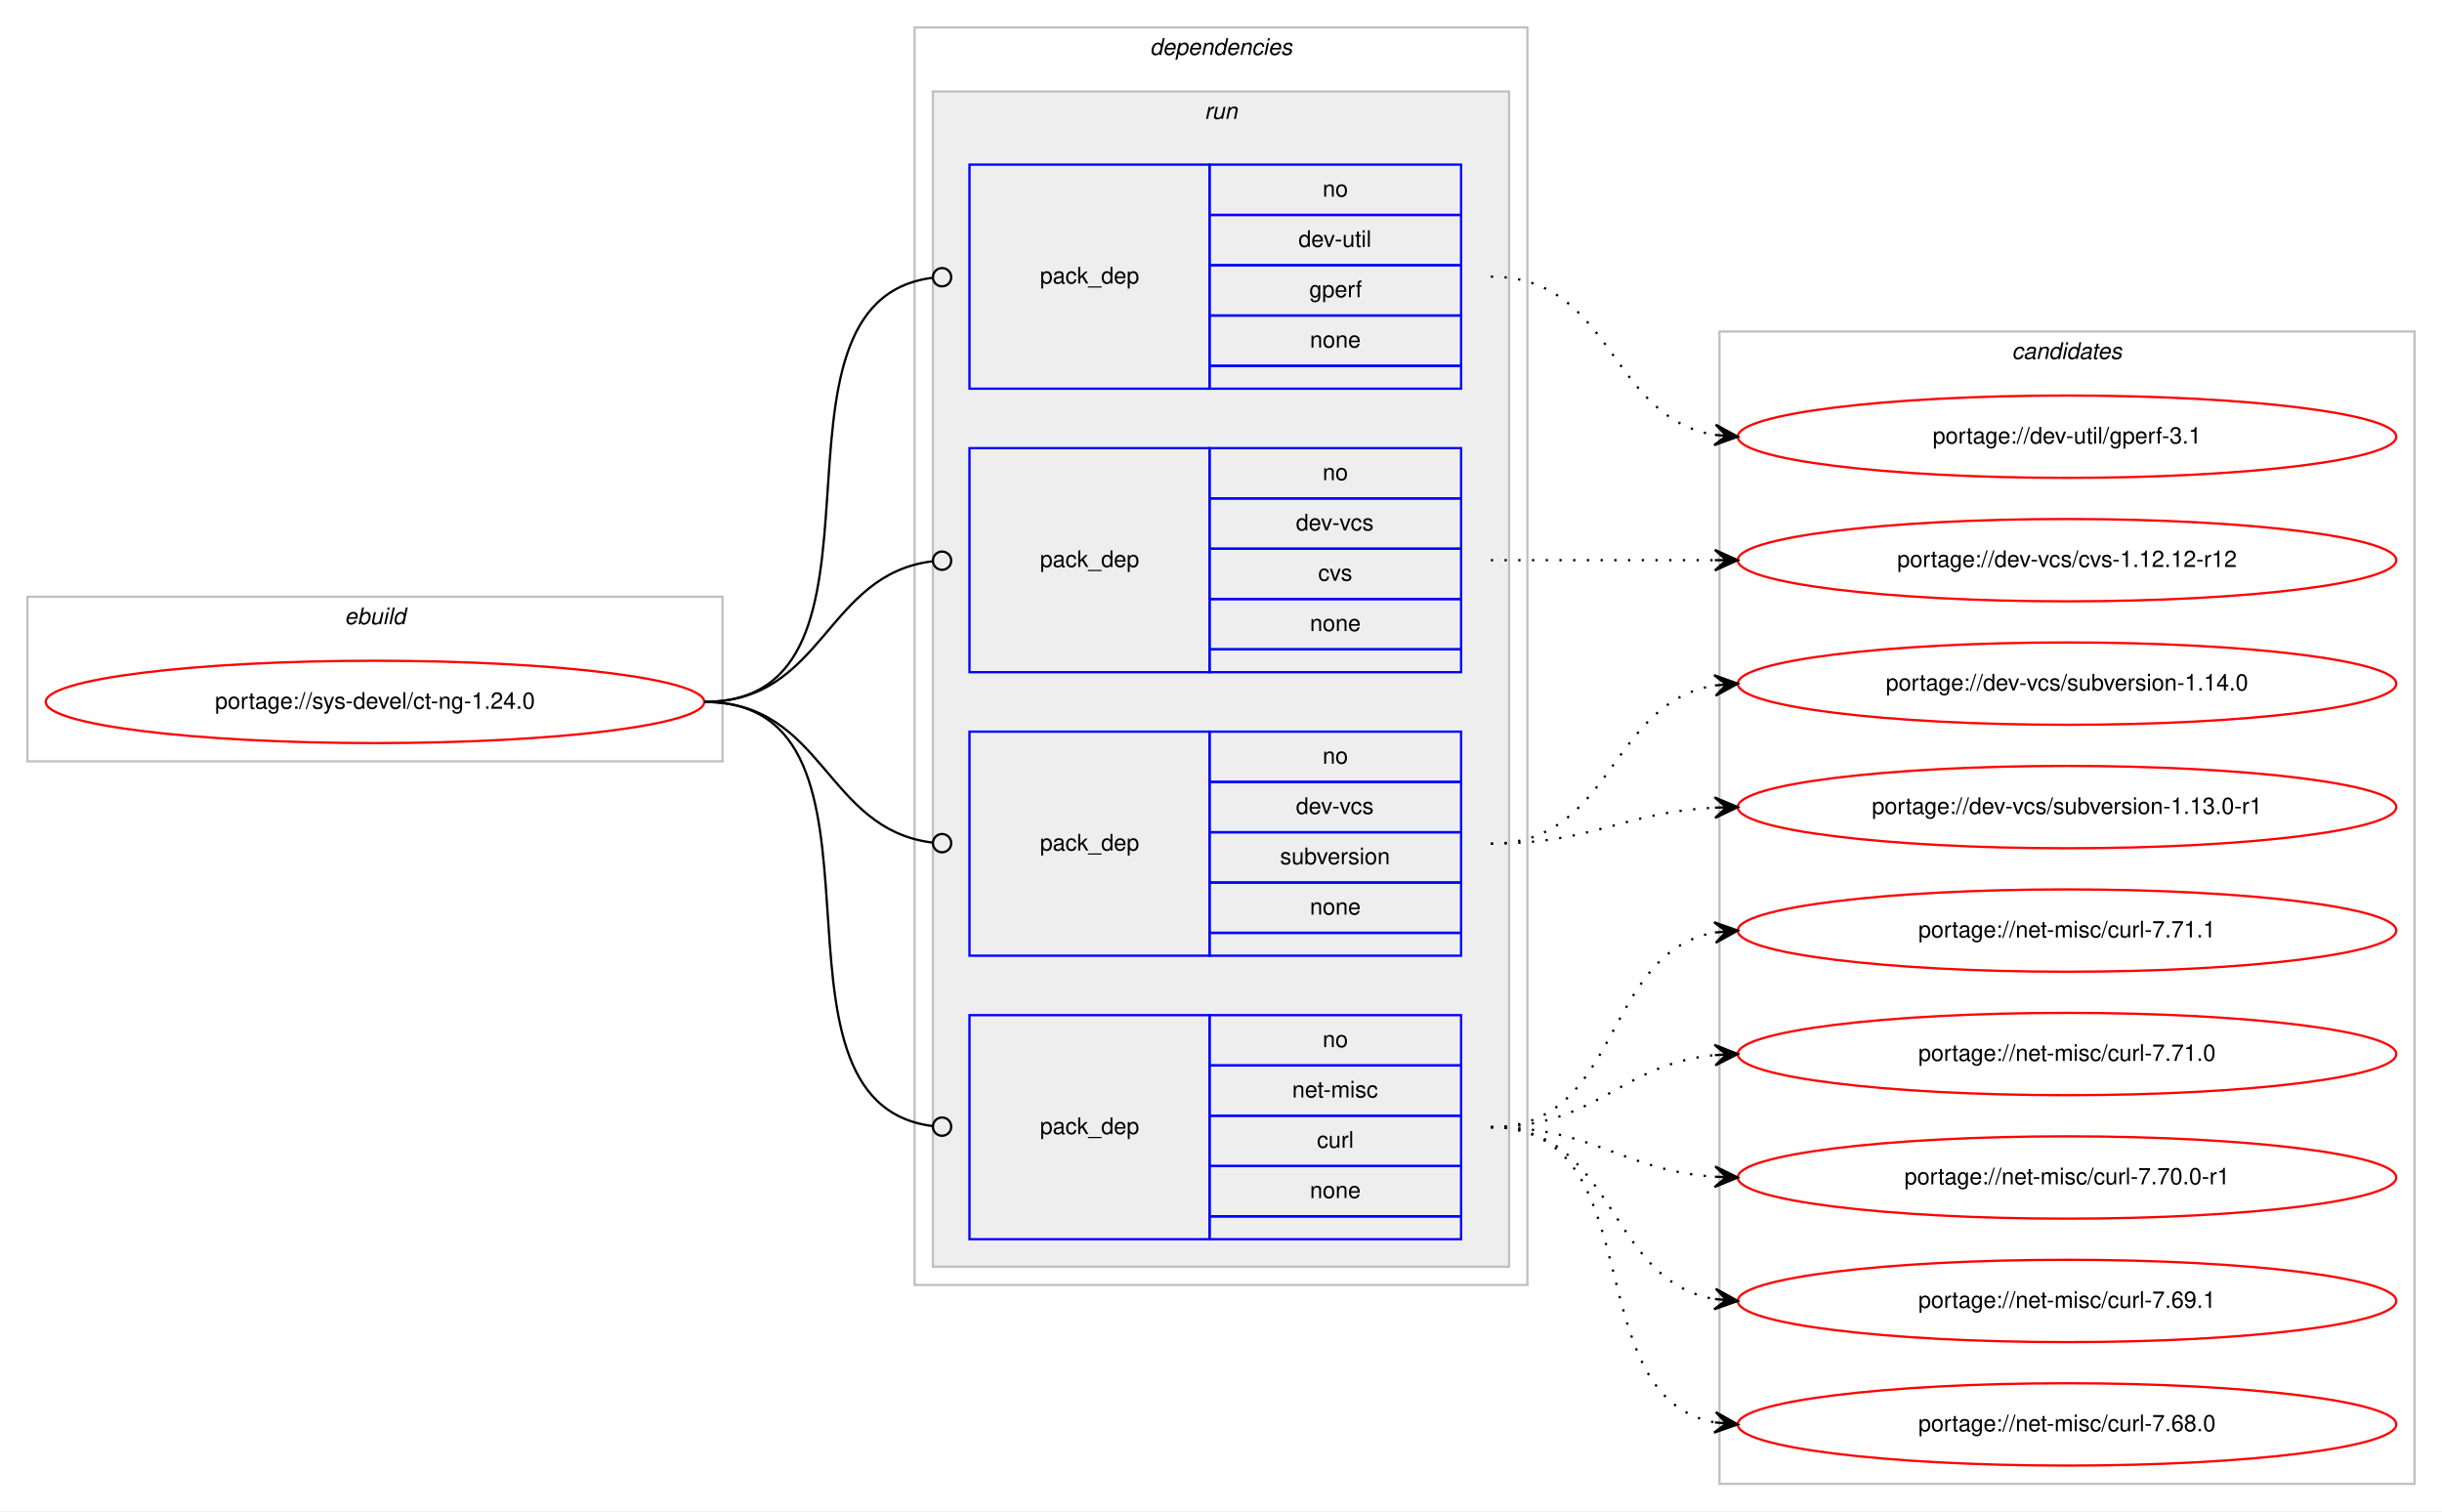
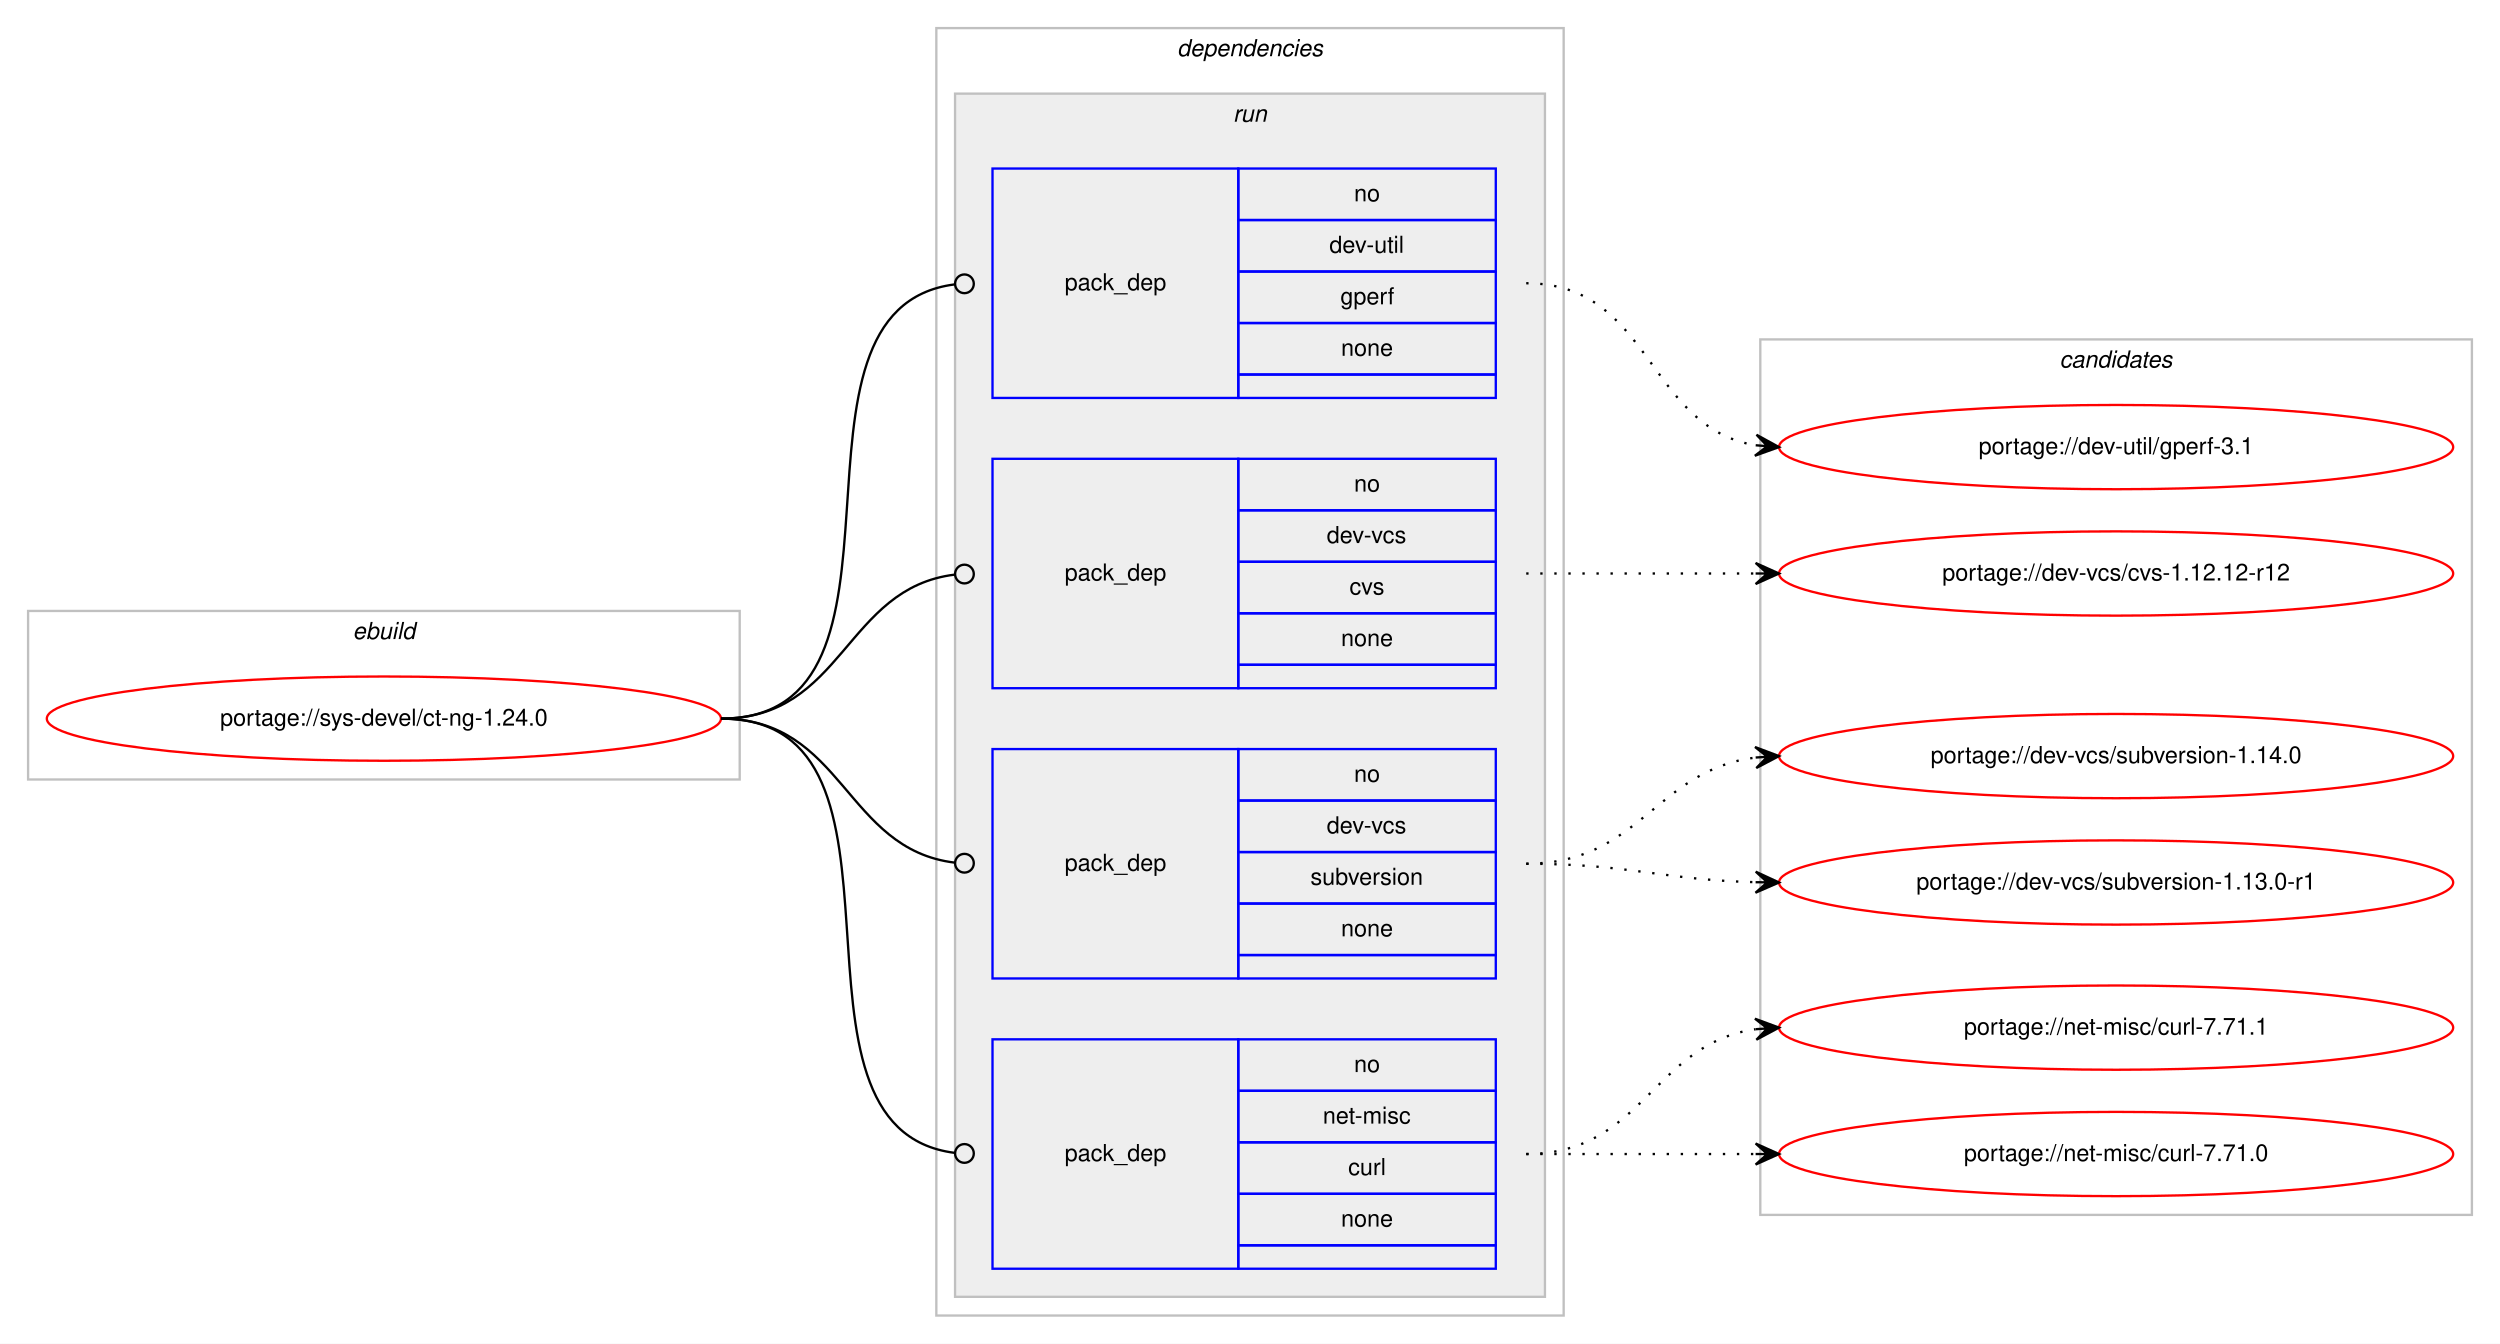
- <svg xmlns="http://www.w3.org/2000/svg" xmlns:xlink="http://www.w3.org/1999/xlink" width="1068pt" height="661pt" viewBox="0.00 0.00 1068.00 661.00">
-   <g id="graph0" class="graph" transform="scale(1 1) rotate(0) translate(4 657)">
-     <polygon fill="#ffffff" stroke="transparent" points="-4,4 -4,-657 1064,-657 1064,4 -4,4" />
+ <svg xmlns="http://www.w3.org/2000/svg" xmlns:xlink="http://www.w3.org/1999/xlink" width="1068pt" height="574pt" viewBox="0.00 0.00 1068.00 574.00">
+   <g id="graph0" class="graph" transform="scale(1 1) rotate(0) translate(4 570)">
+     <polygon fill="#ffffff" stroke="transparent" points="-4,4 -4,-570 1064,-570 1064,4 -4,4" />
    <g id="clust1" class="cluster">
-       <polygon fill="none" stroke="#c0c0c0" points="8,-324 8,-396 312,-396 312,-324 8,-324" />
-       <text text-anchor="start" x="146.663" y="-384" font-family="Helvetica,sans-Serif" font-style="italic" font-size="10.00" fill="#000000">ebuild</text>
+       <polygon fill="none" stroke="#c0c0c0" points="8,-237 8,-309 312,-309 312,-237 8,-237" />
+       <text text-anchor="start" x="146.663" y="-297" font-family="Helvetica,sans-Serif" font-style="italic" font-size="10.00" fill="#000000">ebuild</text>
    </g>
    <g id="clust2" class="cluster">
-       <polygon fill="none" stroke="#c0c0c0" points="396,-95 396,-645 664,-645 664,-95 396,-95" />
-       <text text-anchor="start" x="498.875" y="-633" font-family="Helvetica,sans-Serif" font-style="italic" font-size="10.00" fill="#000000">dependencies</text>
+       <polygon fill="none" stroke="#c0c0c0" points="396,-8 396,-558 664,-558 664,-8 396,-8" />
+       <text text-anchor="start" x="498.875" y="-546" font-family="Helvetica,sans-Serif" font-style="italic" font-size="10.00" fill="#000000">dependencies</text>
    </g>
    <g id="clust5" class="cluster">
-       <polygon fill="#eeeeee" stroke="#c0c0c0" points="404,-103 404,-617 656,-617 656,-103 404,-103" />
-       <text text-anchor="start" x="522.777" y="-605" font-family="Helvetica,sans-Serif" font-style="italic" font-size="10.00" fill="#000000">run</text>
+       <polygon fill="#eeeeee" stroke="#c0c0c0" points="404,-16 404,-530 656,-530 656,-16 404,-16" />
+       <text text-anchor="start" x="522.777" y="-518" font-family="Helvetica,sans-Serif" font-style="italic" font-size="10.00" fill="#000000">run</text>
    </g>
    <g id="clust10" class="cluster">
-       <polygon fill="none" stroke="#c0c0c0" points="748,-8 748,-512 1052,-512 1052,-8 748,-8" />
-       <text text-anchor="start" x="875.824" y="-500" font-family="Helvetica,sans-Serif" font-style="italic" font-size="10.00" fill="#000000">candidates</text>
+       <polygon fill="none" stroke="#c0c0c0" points="748,-51 748,-425 1052,-425 1052,-51 748,-51" />
+       <text text-anchor="start" x="875.824" y="-413" font-family="Helvetica,sans-Serif" font-style="italic" font-size="10.00" fill="#000000">candidates</text>
    </g>
    <g id="node1" class="node">
      <g id="a_node1">
        <a xlink:href="../sys-devel/ct-ng-1.24.0.svg" xlink:title="portage://sys-devel/ct-ng-1.24.0">
-           <ellipse fill="none" stroke="#ff0000" cx="160" cy="-350" rx="144" ry="18" />
-           <text text-anchor="middle" x="160" y="-347" font-family="Helvetica,sans-Serif" font-size="10.00" fill="#000000">portage://sys-devel/ct-ng-1.24.0</text>
+           <ellipse fill="none" stroke="#ff0000" cx="160" cy="-263" rx="144" ry="18" />
+           <text text-anchor="middle" x="160" y="-260" font-family="Helvetica,sans-Serif" font-size="10.00" fill="#000000">portage://sys-devel/ct-ng-1.24.0</text>
        </a>
      </g>
    </g>
    <g id="node2" class="node">
-       <polygon fill="none" stroke="#0000ff" points="420,-487 420,-585 525,-585 525,-487 420,-487" />
-       <text text-anchor="start" x="450.823" y="-533" font-family="Helvetica,sans-Serif" font-size="10.00" fill="#000000">pack_dep</text>
-       <polygon fill="none" stroke="#0000ff" points="525,-563 525,-585 635,-585 635,-563 525,-563" />
-       <text text-anchor="start" x="574.441" y="-571" font-family="Helvetica,sans-Serif" font-size="10.00" fill="#000000">no</text>
-       <polygon fill="none" stroke="#0000ff" points="525,-541 525,-563 635,-563 635,-541 525,-541" />
-       <text text-anchor="start" x="563.889" y="-549" font-family="Helvetica,sans-Serif" font-size="10.00" fill="#000000">dev-util</text>
-       <polygon fill="none" stroke="#0000ff" points="525,-519 525,-541 635,-541 635,-519 525,-519" />
-       <text text-anchor="start" x="568.607" y="-527" font-family="Helvetica,sans-Serif" font-size="10.00" fill="#000000">gperf</text>
-       <polygon fill="none" stroke="#0000ff" points="525,-497 525,-519 635,-519 635,-497 525,-497" />
-       <text text-anchor="start" x="568.882" y="-505" font-family="Helvetica,sans-Serif" font-size="10.00" fill="#000000">none</text>
-       <polygon fill="none" stroke="#0000ff" points="525,-487 525,-497 635,-497 635,-487 525,-487" />
+       <polygon fill="none" stroke="#0000ff" points="420,-400 420,-498 525,-498 525,-400 420,-400" />
+       <text text-anchor="start" x="450.823" y="-446" font-family="Helvetica,sans-Serif" font-size="10.00" fill="#000000">pack_dep</text>
+       <polygon fill="none" stroke="#0000ff" points="525,-476 525,-498 635,-498 635,-476 525,-476" />
+       <text text-anchor="start" x="574.441" y="-484" font-family="Helvetica,sans-Serif" font-size="10.00" fill="#000000">no</text>
+       <polygon fill="none" stroke="#0000ff" points="525,-454 525,-476 635,-476 635,-454 525,-454" />
+       <text text-anchor="start" x="563.889" y="-462" font-family="Helvetica,sans-Serif" font-size="10.00" fill="#000000">dev-util</text>
+       <polygon fill="none" stroke="#0000ff" points="525,-432 525,-454 635,-454 635,-432 525,-432" />
+       <text text-anchor="start" x="568.607" y="-440" font-family="Helvetica,sans-Serif" font-size="10.00" fill="#000000">gperf</text>
+       <polygon fill="none" stroke="#0000ff" points="525,-410 525,-432 635,-432 635,-410 525,-410" />
+       <text text-anchor="start" x="568.882" y="-418" font-family="Helvetica,sans-Serif" font-size="10.00" fill="#000000">none</text>
+       <polygon fill="none" stroke="#0000ff" points="525,-400 525,-410 635,-410 635,-400 525,-400" />
    </g>
    <g id="edge1" class="edge">
-       <path fill="none" stroke="#000000" d="M304,-350C396.698,-350 321.281,-524.909 403.8,-535.499" />
-       <ellipse fill="none" stroke="#000000" cx="408.007" cy="-535.756" rx="4" ry="4" />
+       <path fill="none" stroke="#000000" d="M304,-263C396.698,-263 321.281,-437.909 403.8,-448.499" />
+       <ellipse fill="none" stroke="#000000" cx="408.007" cy="-448.756" rx="4" ry="4" />
    </g>
    <g id="node3" class="node">
-       <polygon fill="none" stroke="#0000ff" points="420,-363 420,-461 525,-461 525,-363 420,-363" />
-       <text text-anchor="start" x="450.823" y="-409" font-family="Helvetica,sans-Serif" font-size="10.00" fill="#000000">pack_dep</text>
-       <polygon fill="none" stroke="#0000ff" points="525,-439 525,-461 635,-461 635,-439 525,-439" />
-       <text text-anchor="start" x="574.441" y="-447" font-family="Helvetica,sans-Serif" font-size="10.00" fill="#000000">no</text>
-       <polygon fill="none" stroke="#0000ff" points="525,-417 525,-439 635,-439 635,-417 525,-417" />
-       <text text-anchor="start" x="562.777" y="-425" font-family="Helvetica,sans-Serif" font-size="10.00" fill="#000000">dev-vcs</text>
-       <polygon fill="none" stroke="#0000ff" points="525,-395 525,-417 635,-417 635,-395 525,-395" />
-       <text text-anchor="start" x="572.5" y="-403" font-family="Helvetica,sans-Serif" font-size="10.00" fill="#000000">cvs</text>
-       <polygon fill="none" stroke="#0000ff" points="525,-373 525,-395 635,-395 635,-373 525,-373" />
-       <text text-anchor="start" x="568.882" y="-381" font-family="Helvetica,sans-Serif" font-size="10.00" fill="#000000">none</text>
-       <polygon fill="none" stroke="#0000ff" points="525,-363 525,-373 635,-373 635,-363 525,-363" />
+       <polygon fill="none" stroke="#0000ff" points="420,-276 420,-374 525,-374 525,-276 420,-276" />
+       <text text-anchor="start" x="450.823" y="-322" font-family="Helvetica,sans-Serif" font-size="10.00" fill="#000000">pack_dep</text>
+       <polygon fill="none" stroke="#0000ff" points="525,-352 525,-374 635,-374 635,-352 525,-352" />
+       <text text-anchor="start" x="574.441" y="-360" font-family="Helvetica,sans-Serif" font-size="10.00" fill="#000000">no</text>
+       <polygon fill="none" stroke="#0000ff" points="525,-330 525,-352 635,-352 635,-330 525,-330" />
+       <text text-anchor="start" x="562.777" y="-338" font-family="Helvetica,sans-Serif" font-size="10.00" fill="#000000">dev-vcs</text>
+       <polygon fill="none" stroke="#0000ff" points="525,-308 525,-330 635,-330 635,-308 525,-308" />
+       <text text-anchor="start" x="572.5" y="-316" font-family="Helvetica,sans-Serif" font-size="10.00" fill="#000000">cvs</text>
+       <polygon fill="none" stroke="#0000ff" points="525,-286 525,-308 635,-308 635,-286 525,-286" />
+       <text text-anchor="start" x="568.882" y="-294" font-family="Helvetica,sans-Serif" font-size="10.00" fill="#000000">none</text>
+       <polygon fill="none" stroke="#0000ff" points="525,-276 525,-286 635,-286 635,-276 525,-276" />
    </g>
    <g id="edge2" class="edge">
-       <path fill="none" stroke="#000000" d="M304,-350C356.537,-350 356.777,-405.863 404.002,-411.537" />
-       <ellipse fill="none" stroke="#000000" cx="408.007" cy="-411.769" rx="4" ry="4" />
+       <path fill="none" stroke="#000000" d="M304,-263C356.537,-263 356.777,-318.863 404.002,-324.537" />
+       <ellipse fill="none" stroke="#000000" cx="408.007" cy="-324.769" rx="4" ry="4" />
    </g>
    <g id="node4" class="node">
-       <polygon fill="none" stroke="#0000ff" points="420,-239 420,-337 525,-337 525,-239 420,-239" />
-       <text text-anchor="start" x="450.823" y="-285" font-family="Helvetica,sans-Serif" font-size="10.00" fill="#000000">pack_dep</text>
-       <polygon fill="none" stroke="#0000ff" points="525,-315 525,-337 635,-337 635,-315 525,-315" />
-       <text text-anchor="start" x="574.441" y="-323" font-family="Helvetica,sans-Serif" font-size="10.00" fill="#000000">no</text>
-       <polygon fill="none" stroke="#0000ff" points="525,-293 525,-315 635,-315 635,-293 525,-293" />
-       <text text-anchor="start" x="562.777" y="-301" font-family="Helvetica,sans-Serif" font-size="10.00" fill="#000000">dev-vcs</text>
-       <polygon fill="none" stroke="#0000ff" points="525,-271 525,-293 635,-293 635,-271 525,-271" />
-       <text text-anchor="start" x="555.828" y="-279" font-family="Helvetica,sans-Serif" font-size="10.00" fill="#000000">subversion</text>
-       <polygon fill="none" stroke="#0000ff" points="525,-249 525,-271 635,-271 635,-249 525,-249" />
-       <text text-anchor="start" x="568.882" y="-257" font-family="Helvetica,sans-Serif" font-size="10.00" fill="#000000">none</text>
-       <polygon fill="none" stroke="#0000ff" points="525,-239 525,-249 635,-249 635,-239 525,-239" />
+       <polygon fill="none" stroke="#0000ff" points="420,-152 420,-250 525,-250 525,-152 420,-152" />
+       <text text-anchor="start" x="450.823" y="-198" font-family="Helvetica,sans-Serif" font-size="10.00" fill="#000000">pack_dep</text>
+       <polygon fill="none" stroke="#0000ff" points="525,-228 525,-250 635,-250 635,-228 525,-228" />
+       <text text-anchor="start" x="574.441" y="-236" font-family="Helvetica,sans-Serif" font-size="10.00" fill="#000000">no</text>
+       <polygon fill="none" stroke="#0000ff" points="525,-206 525,-228 635,-228 635,-206 525,-206" />
+       <text text-anchor="start" x="562.777" y="-214" font-family="Helvetica,sans-Serif" font-size="10.00" fill="#000000">dev-vcs</text>
+       <polygon fill="none" stroke="#0000ff" points="525,-184 525,-206 635,-206 635,-184 525,-184" />
+       <text text-anchor="start" x="555.828" y="-192" font-family="Helvetica,sans-Serif" font-size="10.00" fill="#000000">subversion</text>
+       <polygon fill="none" stroke="#0000ff" points="525,-162 525,-184 635,-184 635,-162 525,-162" />
+       <text text-anchor="start" x="568.882" y="-170" font-family="Helvetica,sans-Serif" font-size="10.00" fill="#000000">none</text>
+       <polygon fill="none" stroke="#0000ff" points="525,-152 525,-162 635,-162 635,-152 525,-152" />
    </g>
    <g id="edge3" class="edge">
-       <path fill="none" stroke="#000000" d="M304,-350C356.537,-350 356.777,-294.137 404.002,-288.463" />
-       <ellipse fill="none" stroke="#000000" cx="408.007" cy="-288.231" rx="4" ry="4" />
+       <path fill="none" stroke="#000000" d="M304,-263C356.537,-263 356.777,-207.137 404.002,-201.463" />
+       <ellipse fill="none" stroke="#000000" cx="408.007" cy="-201.231" rx="4" ry="4" />
    </g>
    <g id="node5" class="node">
-       <polygon fill="none" stroke="#0000ff" points="420,-115 420,-213 525,-213 525,-115 420,-115" />
-       <text text-anchor="start" x="450.823" y="-161" font-family="Helvetica,sans-Serif" font-size="10.00" fill="#000000">pack_dep</text>
-       <polygon fill="none" stroke="#0000ff" points="525,-191 525,-213 635,-213 635,-191 525,-191" />
-       <text text-anchor="start" x="574.441" y="-199" font-family="Helvetica,sans-Serif" font-size="10.00" fill="#000000">no</text>
-       <polygon fill="none" stroke="#0000ff" points="525,-169 525,-191 635,-191 635,-169 525,-169" />
-       <text text-anchor="start" x="561.113" y="-177" font-family="Helvetica,sans-Serif" font-size="10.00" fill="#000000">net-misc</text>
-       <polygon fill="none" stroke="#0000ff" points="525,-147 525,-169 635,-169 635,-147 525,-147" />
-       <text text-anchor="start" x="571.947" y="-155" font-family="Helvetica,sans-Serif" font-size="10.00" fill="#000000">curl</text>
-       <polygon fill="none" stroke="#0000ff" points="525,-125 525,-147 635,-147 635,-125 525,-125" />
-       <text text-anchor="start" x="568.882" y="-133" font-family="Helvetica,sans-Serif" font-size="10.00" fill="#000000">none</text>
-       <polygon fill="none" stroke="#0000ff" points="525,-115 525,-125 635,-125 635,-115 525,-115" />
+       <polygon fill="none" stroke="#0000ff" points="420,-28 420,-126 525,-126 525,-28 420,-28" />
+       <text text-anchor="start" x="450.823" y="-74" font-family="Helvetica,sans-Serif" font-size="10.00" fill="#000000">pack_dep</text>
+       <polygon fill="none" stroke="#0000ff" points="525,-104 525,-126 635,-126 635,-104 525,-104" />
+       <text text-anchor="start" x="574.441" y="-112" font-family="Helvetica,sans-Serif" font-size="10.00" fill="#000000">no</text>
+       <polygon fill="none" stroke="#0000ff" points="525,-82 525,-104 635,-104 635,-82 525,-82" />
+       <text text-anchor="start" x="561.113" y="-90" font-family="Helvetica,sans-Serif" font-size="10.00" fill="#000000">net-misc</text>
+       <polygon fill="none" stroke="#0000ff" points="525,-60 525,-82 635,-82 635,-60 525,-60" />
+       <text text-anchor="start" x="571.947" y="-68" font-family="Helvetica,sans-Serif" font-size="10.00" fill="#000000">curl</text>
+       <polygon fill="none" stroke="#0000ff" points="525,-38 525,-60 635,-60 635,-38 525,-38" />
+       <text text-anchor="start" x="568.882" y="-46" font-family="Helvetica,sans-Serif" font-size="10.00" fill="#000000">none</text>
+       <polygon fill="none" stroke="#0000ff" points="525,-28 525,-38 635,-38 635,-28 525,-28" />
    </g>
    <g id="edge4" class="edge">
-       <path fill="none" stroke="#000000" d="M304,-350C396.698,-350 321.281,-175.091 403.8,-164.501" />
-       <ellipse fill="none" stroke="#000000" cx="408.007" cy="-164.244" rx="4" ry="4" />
+       <path fill="none" stroke="#000000" d="M304,-263C396.698,-263 321.281,-88.091 403.8,-77.501" />
+       <ellipse fill="none" stroke="#000000" cx="408.007" cy="-77.244" rx="4" ry="4" />
    </g>
    <g id="node6" class="node">
      <g id="a_node6">
        <a xlink:href="../dev-util/gperf-3.1.svg" xlink:title="portage://dev-util/gperf-3.1">
-           <ellipse fill="none" stroke="#ff0000" cx="900" cy="-466" rx="144" ry="18" />
-           <text text-anchor="middle" x="900" y="-463" font-family="Helvetica,sans-Serif" font-size="10.00" fill="#000000">portage://dev-util/gperf-3.1</text>
+           <ellipse fill="none" stroke="#ff0000" cx="900" cy="-379" rx="144" ry="18" />
+           <text text-anchor="middle" x="900" y="-376" font-family="Helvetica,sans-Serif" font-size="10.00" fill="#000000">portage://dev-util/gperf-3.1</text>
        </a>
      </g>
    </g>
    <g id="edge5" class="edge">
-       <path fill="none" stroke="#000000" stroke-dasharray="1,5" d="M648,-536C701.625,-536 699.351,-474.477 745.989,-466.786" />
-       <polygon fill="#000000" stroke="#000000" points="756,-466 746.383,-471.269 751.015,-466.392 746.031,-466.783 746.031,-466.783 746.031,-466.783 751.015,-466.392 745.678,-462.297 756,-466 756,-466" />
+       <path fill="none" stroke="#000000" stroke-dasharray="1,5" d="M648,-449C701.625,-449 699.351,-387.477 745.989,-379.786" />
+       <polygon fill="#000000" stroke="#000000" points="756,-379 746.383,-384.269 751.015,-379.392 746.031,-379.783 746.031,-379.783 746.031,-379.783 751.015,-379.392 745.678,-375.297 756,-379 756,-379" />
    </g>
    <g id="node7" class="node">
      <g id="a_node7">
        <a xlink:href="../dev-vcs/cvs-1.12.12-r12.svg" xlink:title="portage://dev-vcs/cvs-1.12.12-r12">
-           <ellipse fill="none" stroke="#ff0000" cx="900" cy="-412" rx="144" ry="18" />
-           <text text-anchor="middle" x="900" y="-409" font-family="Helvetica,sans-Serif" font-size="10.00" fill="#000000">portage://dev-vcs/cvs-1.12.12-r12</text>
+           <ellipse fill="none" stroke="#ff0000" cx="900" cy="-325" rx="144" ry="18" />
+           <text text-anchor="middle" x="900" y="-322" font-family="Helvetica,sans-Serif" font-size="10.00" fill="#000000">portage://dev-vcs/cvs-1.12.12-r12</text>
        </a>
      </g>
    </g>
    <g id="edge6" class="edge">
-       <path fill="none" stroke="#000000" stroke-dasharray="1,5" d="M648,-412C692.438,-412 706.02,-412 745.878,-412" />
-       <polygon fill="#000000" stroke="#000000" points="756,-412 746,-416.5 751,-412 746,-412 746,-412 746,-412 751,-412 746,-407.5 756,-412 756,-412" />
+       <path fill="none" stroke="#000000" stroke-dasharray="1,5" d="M648,-325C692.438,-325 706.02,-325 745.878,-325" />
+       <polygon fill="#000000" stroke="#000000" points="756,-325 746,-329.5 751,-325 746,-325 746,-325 746,-325 751,-325 746,-320.5 756,-325 756,-325" />
    </g>
    <g id="node8" class="node">
      <g id="a_node8">
        <a xlink:href="../dev-vcs/subversion-1.14.0.svg" xlink:title="portage://dev-vcs/subversion-1.14.0">
-           <ellipse fill="none" stroke="#ff0000" cx="900" cy="-358" rx="144" ry="18" />
-           <text text-anchor="middle" x="900" y="-355" font-family="Helvetica,sans-Serif" font-size="10.00" fill="#000000">portage://dev-vcs/subversion-1.14.0</text>
+           <ellipse fill="none" stroke="#ff0000" cx="900" cy="-247" rx="144" ry="18" />
+           <text text-anchor="middle" x="900" y="-244" font-family="Helvetica,sans-Serif" font-size="10.00" fill="#000000">portage://dev-vcs/subversion-1.14.0</text>
        </a>
      </g>
    </g>
    <g id="edge7" class="edge">
-       <path fill="none" stroke="#000000" stroke-dasharray="1,5" d="M648,-288C701.625,-288 699.351,-349.523 745.989,-357.214" />
-       <polygon fill="#000000" stroke="#000000" points="756,-358 745.678,-361.703 751.015,-357.608 746.031,-357.217 746.031,-357.217 746.031,-357.217 751.015,-357.608 746.383,-352.731 756,-358 756,-358" />
+       <path fill="none" stroke="#000000" stroke-dasharray="1,5" d="M648,-201C696.606,-201 703.101,-240.926 745.95,-246.385" />
+       <polygon fill="#000000" stroke="#000000" points="756,-247 745.744,-250.88 751.009,-246.694 746.019,-246.389 746.019,-246.389 746.019,-246.389 751.009,-246.694 746.294,-241.897 756,-247 756,-247" />
    </g>
    <g id="node9" class="node">
      <g id="a_node9">
        <a xlink:href="../dev-vcs/subversion-1.13.0-r1.svg" xlink:title="portage://dev-vcs/subversion-1.13.0-r1">
-           <ellipse fill="none" stroke="#ff0000" cx="900" cy="-304" rx="144" ry="18" />
-           <text text-anchor="middle" x="900" y="-301" font-family="Helvetica,sans-Serif" font-size="10.00" fill="#000000">portage://dev-vcs/subversion-1.13.0-r1</text>
+           <ellipse fill="none" stroke="#ff0000" cx="900" cy="-193" rx="144" ry="18" />
+           <text text-anchor="middle" x="900" y="-190" font-family="Helvetica,sans-Serif" font-size="10.00" fill="#000000">portage://dev-vcs/subversion-1.13.0-r1</text>
        </a>
      </g>
    </g>
    <g id="edge8" class="edge">
-       <path fill="none" stroke="#000000" stroke-dasharray="1,5" d="M648,-288C692.923,-288 705.643,-301.713 745.786,-303.749" />
-       <polygon fill="#000000" stroke="#000000" points="756,-304 745.892,-308.253 751.001,-303.877 746.003,-303.754 746.003,-303.754 746.003,-303.754 751.001,-303.877 746.114,-299.255 756,-304 756,-304" />
+       <path fill="none" stroke="#000000" stroke-dasharray="1,5" d="M648,-201C692.559,-201 705.926,-194.143 745.855,-193.126" />
+       <polygon fill="#000000" stroke="#000000" points="756,-193 746.057,-197.624 751,-193.062 746.001,-193.124 746.001,-193.124 746.001,-193.124 751,-193.062 745.945,-188.624 756,-193 756,-193" />
    </g>
    <g id="node10" class="node">
      <g id="a_node10">
        <a xlink:href="../net-misc/curl-7.71.1.svg" xlink:title="portage://net-misc/curl-7.71.1">
-           <ellipse fill="none" stroke="#ff0000" cx="900" cy="-250" rx="144" ry="18" />
-           <text text-anchor="middle" x="900" y="-247" font-family="Helvetica,sans-Serif" font-size="10.00" fill="#000000">portage://net-misc/curl-7.71.1</text>
+           <ellipse fill="none" stroke="#ff0000" cx="900" cy="-131" rx="144" ry="18" />
+           <text text-anchor="middle" x="900" y="-128" font-family="Helvetica,sans-Serif" font-size="10.00" fill="#000000">portage://net-misc/curl-7.71.1</text>
        </a>
      </g>
    </g>
    <g id="edge9" class="edge">
-       <path fill="none" stroke="#000000" stroke-dasharray="1,5" d="M648,-164C705.764,-164 696.105,-240.217 745.967,-249.149" />
-       <polygon fill="#000000" stroke="#000000" points="756,-250 745.655,-253.638 751.018,-249.577 746.036,-249.155 746.036,-249.155 746.036,-249.155 751.018,-249.577 746.416,-244.671 756,-250 756,-250" />
+       <path fill="none" stroke="#000000" stroke-dasharray="1,5" d="M648,-77C698.102,-77 702.012,-124.066 745.979,-130.317" />
+       <polygon fill="#000000" stroke="#000000" points="756,-131 745.717,-134.81 751.012,-130.66 746.023,-130.32 746.023,-130.32 746.023,-130.32 751.012,-130.66 746.329,-125.831 756,-131 756,-131" />
    </g>
    <g id="node11" class="node">
      <g id="a_node11">
        <a xlink:href="../net-misc/curl-7.71.0.svg" xlink:title="portage://net-misc/curl-7.71.0">
-           <ellipse fill="none" stroke="#ff0000" cx="900" cy="-196" rx="144" ry="18" />
-           <text text-anchor="middle" x="900" y="-193" font-family="Helvetica,sans-Serif" font-size="10.00" fill="#000000">portage://net-misc/curl-7.71.0</text>
+           <ellipse fill="none" stroke="#ff0000" cx="900" cy="-77" rx="144" ry="18" />
+           <text text-anchor="middle" x="900" y="-74" font-family="Helvetica,sans-Serif" font-size="10.00" fill="#000000">portage://net-misc/curl-7.71.0</text>
        </a>
      </g>
    </g>
    <g id="edge10" class="edge">
-       <path fill="none" stroke="#000000" stroke-dasharray="1,5" d="M648,-164C694.445,-164 704.579,-191.542 745.776,-195.523" />
-       <polygon fill="#000000" stroke="#000000" points="756,-196 745.801,-200.029 751.005,-195.767 746.011,-195.534 746.011,-195.534 746.011,-195.534 751.005,-195.767 746.221,-191.039 756,-196 756,-196" />
-     </g>
-     <g id="node12" class="node">
-       <g id="a_node12">
-         <a xlink:href="../net-misc/curl-7.70.0-r1.svg" xlink:title="portage://net-misc/curl-7.70.0-r1">
-           <ellipse fill="none" stroke="#ff0000" cx="900" cy="-142" rx="144" ry="18" />
-           <text text-anchor="middle" x="900" y="-139" font-family="Helvetica,sans-Serif" font-size="10.00" fill="#000000">portage://net-misc/curl-7.70.0-r1</text>
-         </a>
-       </g>
-     </g>
-     <g id="edge11" class="edge">
-       <path fill="none" stroke="#000000" stroke-dasharray="1,5" d="M648,-164C693.446,-164 705.361,-145.065 745.961,-142.328" />
-       <polygon fill="#000000" stroke="#000000" points="756,-142 746.152,-146.824 751.003,-142.163 746.005,-142.327 746.005,-142.327 746.005,-142.327 751.003,-142.163 745.858,-137.829 756,-142 756,-142" />
-     </g>
-     <g id="node13" class="node">
-       <g id="a_node13">
-         <a xlink:href="../net-misc/curl-7.69.1.svg" xlink:title="portage://net-misc/curl-7.69.1">
-           <ellipse fill="none" stroke="#ff0000" cx="900" cy="-88" rx="144" ry="18" />
-           <text text-anchor="middle" x="900" y="-85" font-family="Helvetica,sans-Serif" font-size="10.00" fill="#000000">portage://net-misc/curl-7.69.1</text>
-         </a>
-       </g>
-     </g>
-     <g id="edge12" class="edge">
-       <path fill="none" stroke="#000000" stroke-dasharray="1,5" d="M648,-164C703.025,-164 698.214,-97.203 745.76,-88.853" />
-       <polygon fill="#000000" stroke="#000000" points="756,-88 746.408,-93.315 751.017,-88.415 746.035,-88.831 746.035,-88.831 746.035,-88.831 751.017,-88.415 745.661,-84.346 756,-88 756,-88" />
-     </g>
-     <g id="node14" class="node">
-       <g id="a_node14">
-         <a xlink:href="../net-misc/curl-7.68.0.svg" xlink:title="portage://net-misc/curl-7.68.0">
-           <ellipse fill="none" stroke="#ff0000" cx="900" cy="-34" rx="144" ry="18" />
-           <text text-anchor="middle" x="900" y="-31" font-family="Helvetica,sans-Serif" font-size="10.00" fill="#000000">portage://net-misc/curl-7.68.0</text>
-         </a>
-       </g>
-     </g>
-     <g id="edge13" class="edge">
-       <path fill="none" stroke="#000000" stroke-dasharray="1,5" d="M648,-164C719.447,-164 684.729,-46.385 745.809,-34.9" />
-       <polygon fill="#000000" stroke="#000000" points="756,-34 746.434,-39.362 751.019,-34.44 746.039,-34.879 746.039,-34.879 746.039,-34.879 751.019,-34.44 745.643,-30.397 756,-34 756,-34" />
+       <path fill="none" stroke="#000000" stroke-dasharray="1,5" d="M648,-77C692.438,-77 706.02,-77 745.878,-77" />
+       <polygon fill="#000000" stroke="#000000" points="756,-77 746,-81.5 751,-77 746,-77 746,-77 746,-77 751,-77 746,-72.5 756,-77 756,-77" />
    </g>
  </g>
</svg>
